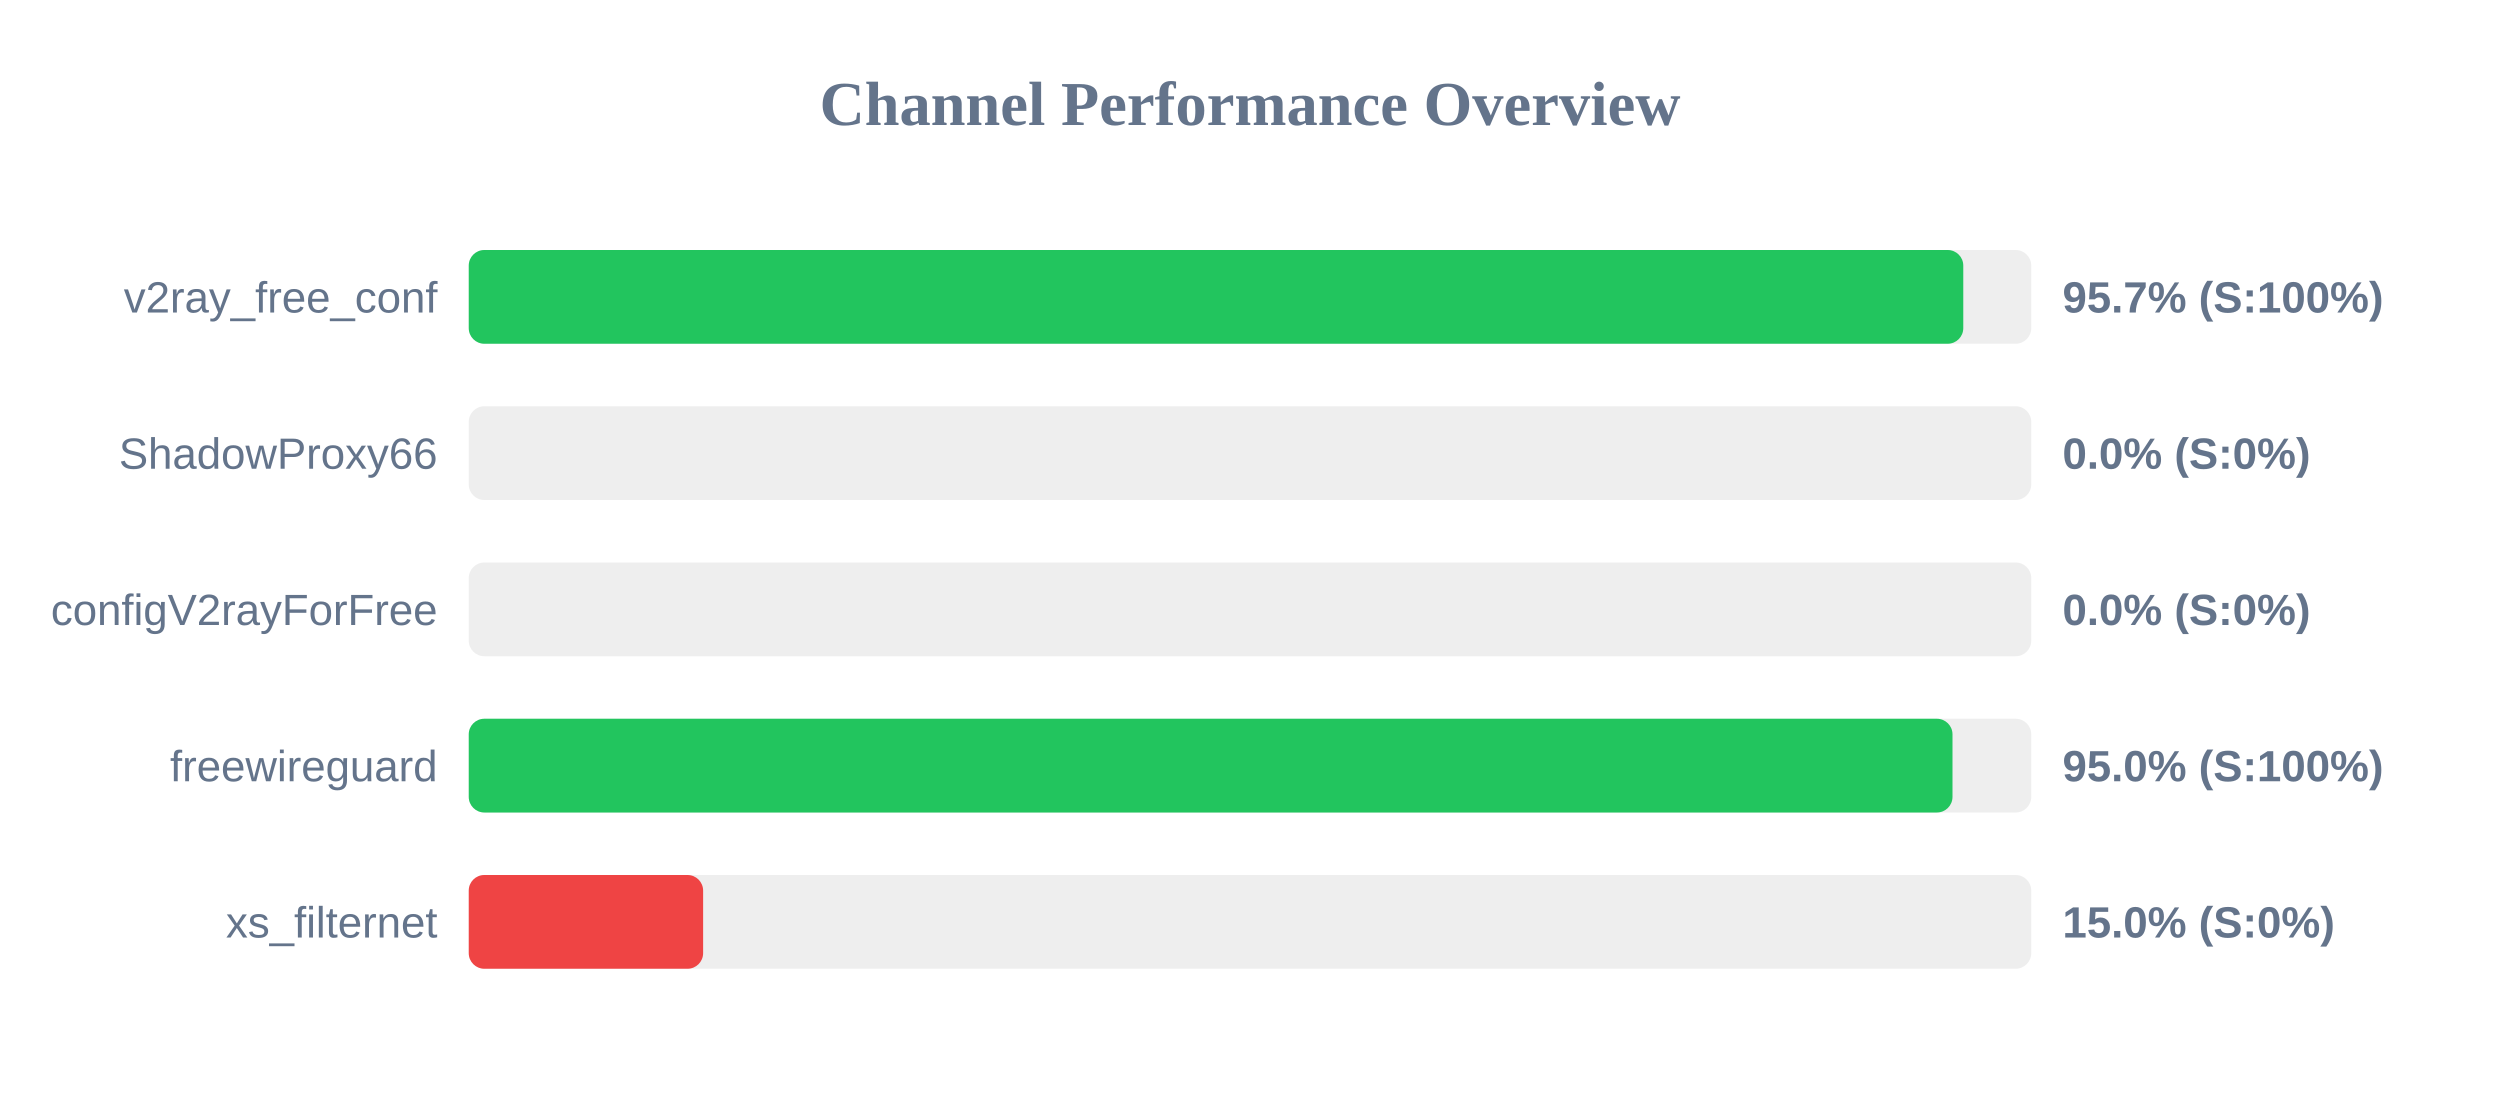
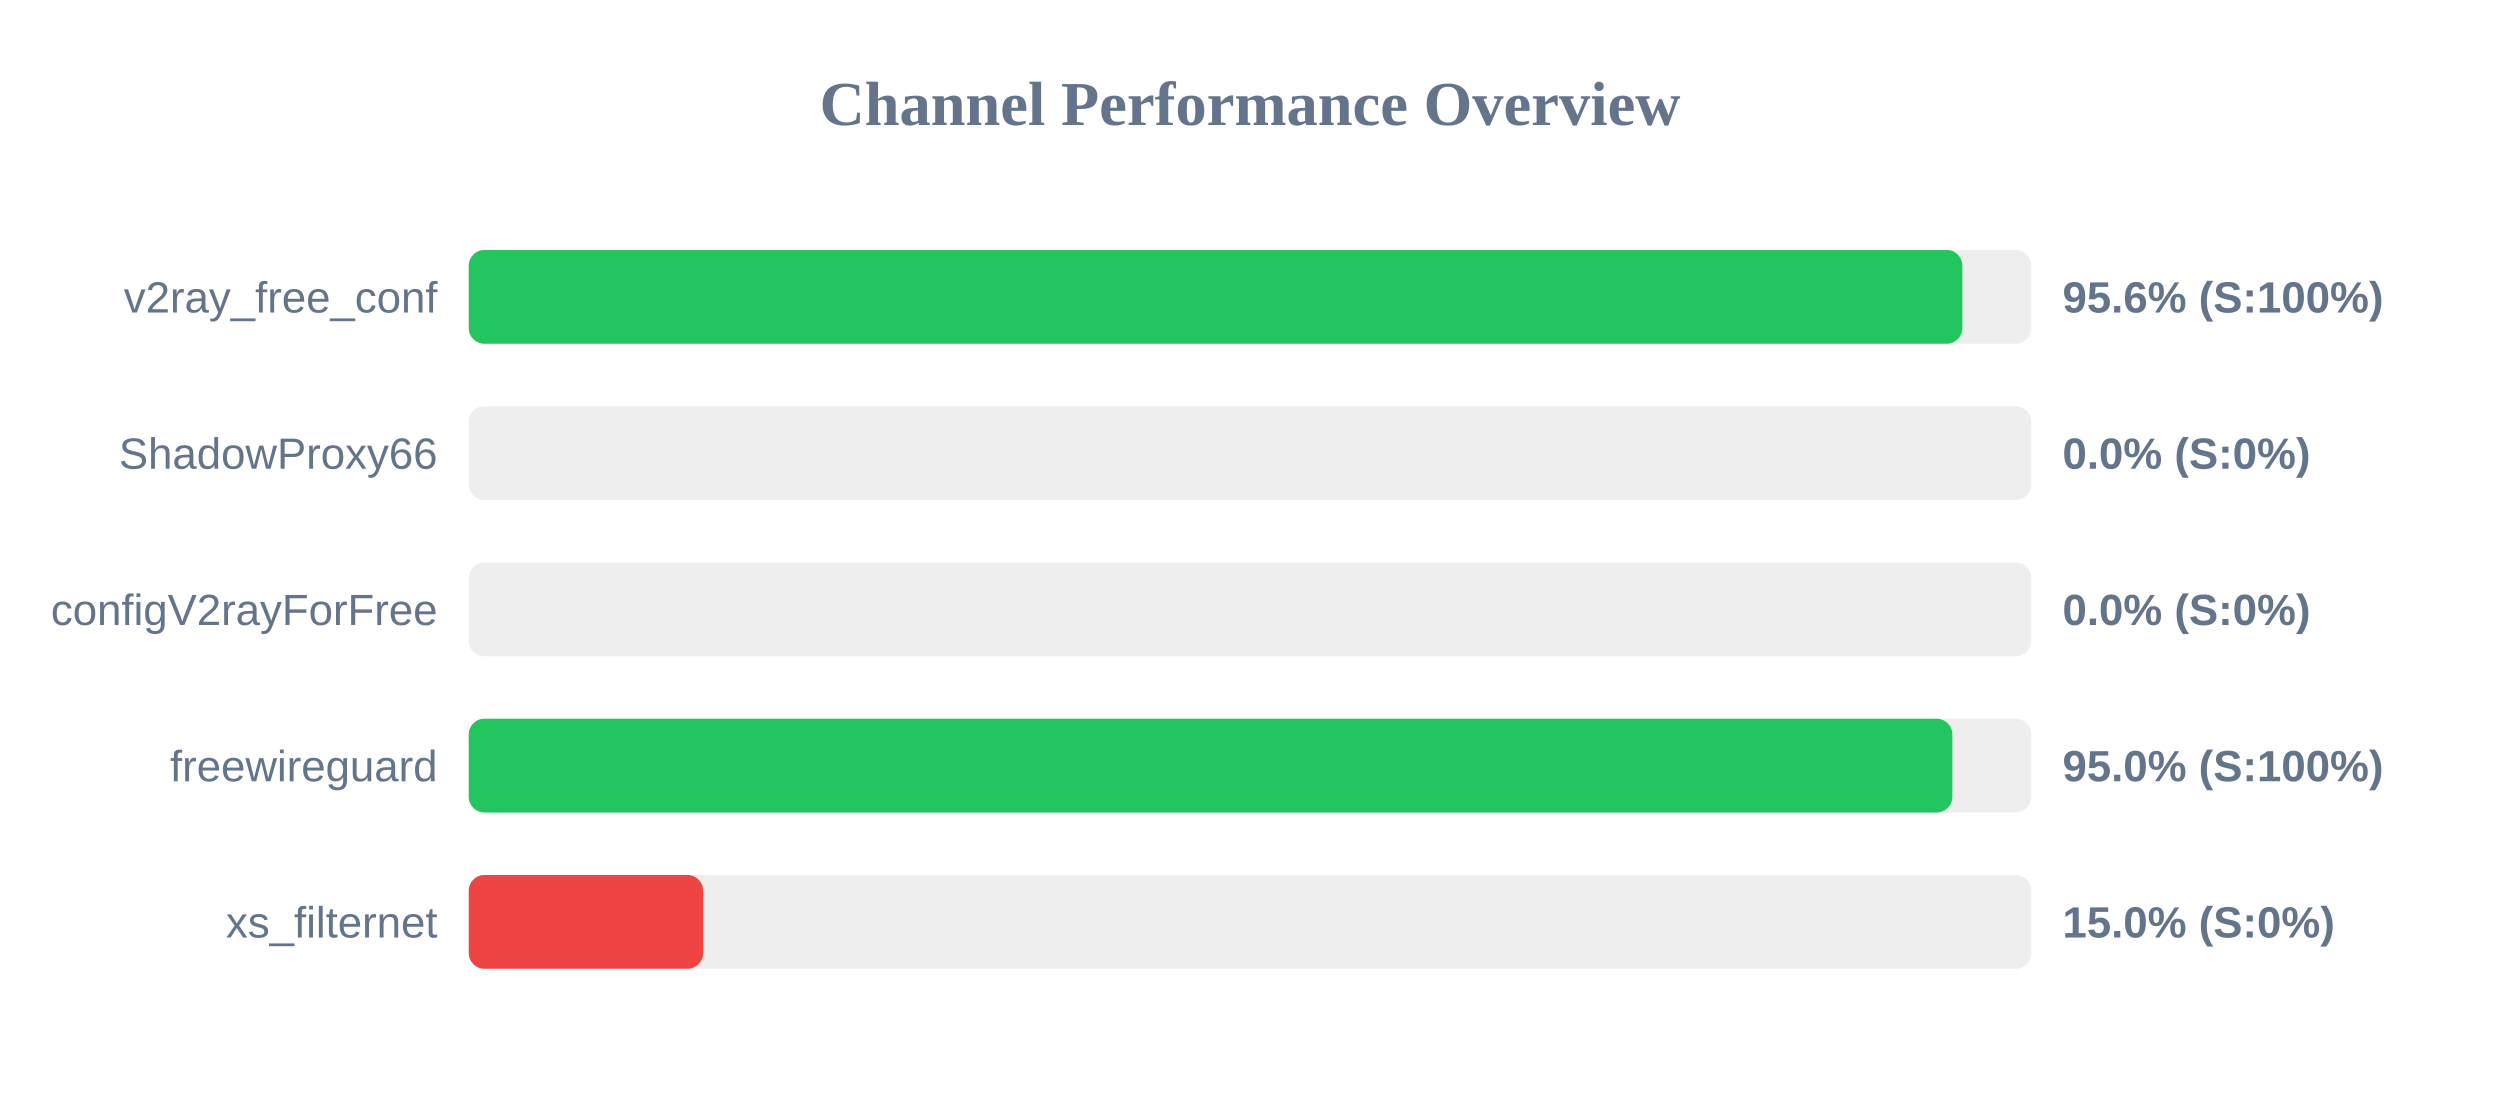
<svg xmlns="http://www.w3.org/2000/svg" width="800" height="350" version="1.1">
  <style>
        .row { font: 14px Arial; fill: #64748b; }
        .score { font: bold 14px Arial; fill: #64748b; }
    </style>
  <text x="400" y="40" text-anchor="middle" font-size="20px" font-weight="bold" fill="#64748b">Channel Performance Overview</text>
  <rect x="150" y="80" width="500" height="30" fill="#eee" rx="5" />
-   <rect x="150" y="80" width="478.25" height="30" fill="#22c55e" rx="5" />
+   <rect x="150" y="80" width="477.95" height="30" fill="#22c55e" rx="5" />
  <text x="140" y="100" text-anchor="end" class="row">v2ray_free_conf</text>
-   <text x="660" y="100" text-anchor="start" class="score">95.7% (S:100%)</text>
+   <text x="660" y="100" text-anchor="start" class="score">95.6% (S:100%)</text>
  <rect x="150" y="130" width="500" height="30" fill="#eee" rx="5" />
  <rect x="150" y="130" width="0.0" height="30" fill="#ef4444" rx="5" />
  <text x="140" y="150" text-anchor="end" class="row">ShadowProxy66</text>
  <text x="660" y="150" text-anchor="start" class="score">0.0% (S:0%)</text>
  <rect x="150" y="180" width="500" height="30" fill="#eee" rx="5" />
  <rect x="150" y="180" width="0.0" height="30" fill="#ef4444" rx="5" />
  <text x="140" y="200" text-anchor="end" class="row">configV2rayForFree</text>
  <text x="660" y="200" text-anchor="start" class="score">0.0% (S:0%)</text>
  <rect x="150" y="230" width="500" height="30" fill="#eee" rx="5" />
-   <rect x="150" y="230" width="474.8" height="30" fill="#22c55e" rx="5" />
+   <rect x="150" y="230" width="474.75" height="30" fill="#22c55e" rx="5" />
  <text x="140" y="250" text-anchor="end" class="row">freewireguard</text>
  <text x="660" y="250" text-anchor="start" class="score">95.0% (S:100%)</text>
  <rect x="150" y="280" width="500" height="30" fill="#eee" rx="5" />
  <rect x="150" y="280" width="75.0" height="30" fill="#ef4444" rx="5" />
  <text x="140" y="300" text-anchor="end" class="row">xs_filternet</text>
  <text x="660" y="300" text-anchor="start" class="score">15.0% (S:0%)</text>
</svg>
